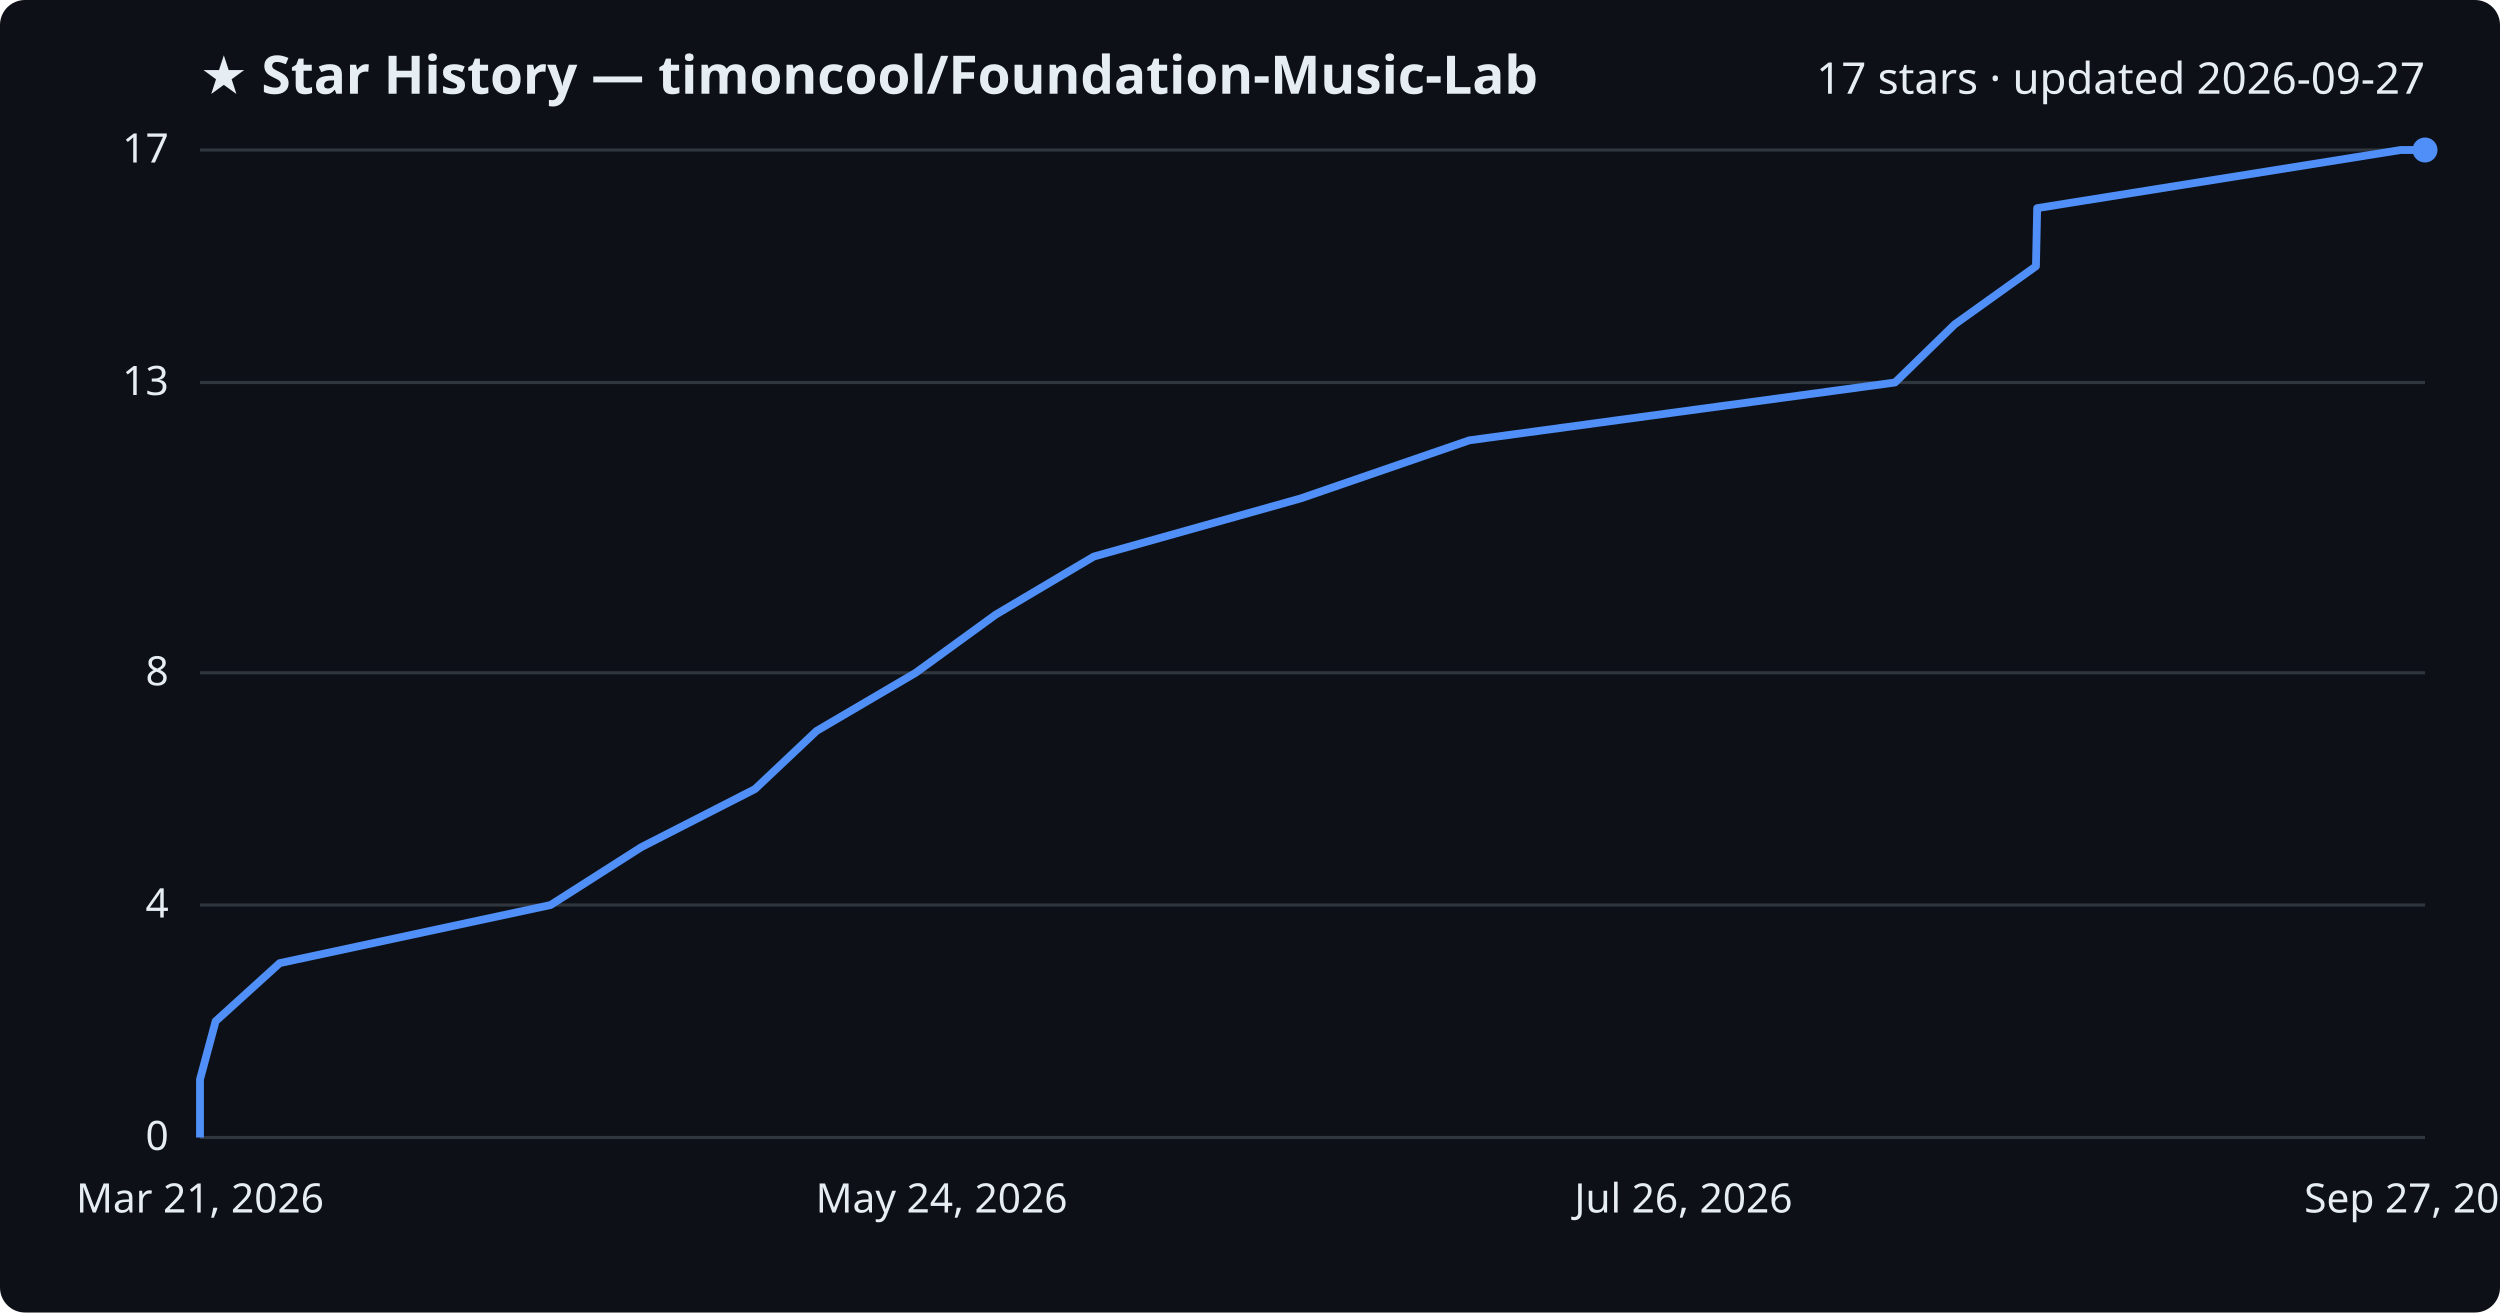
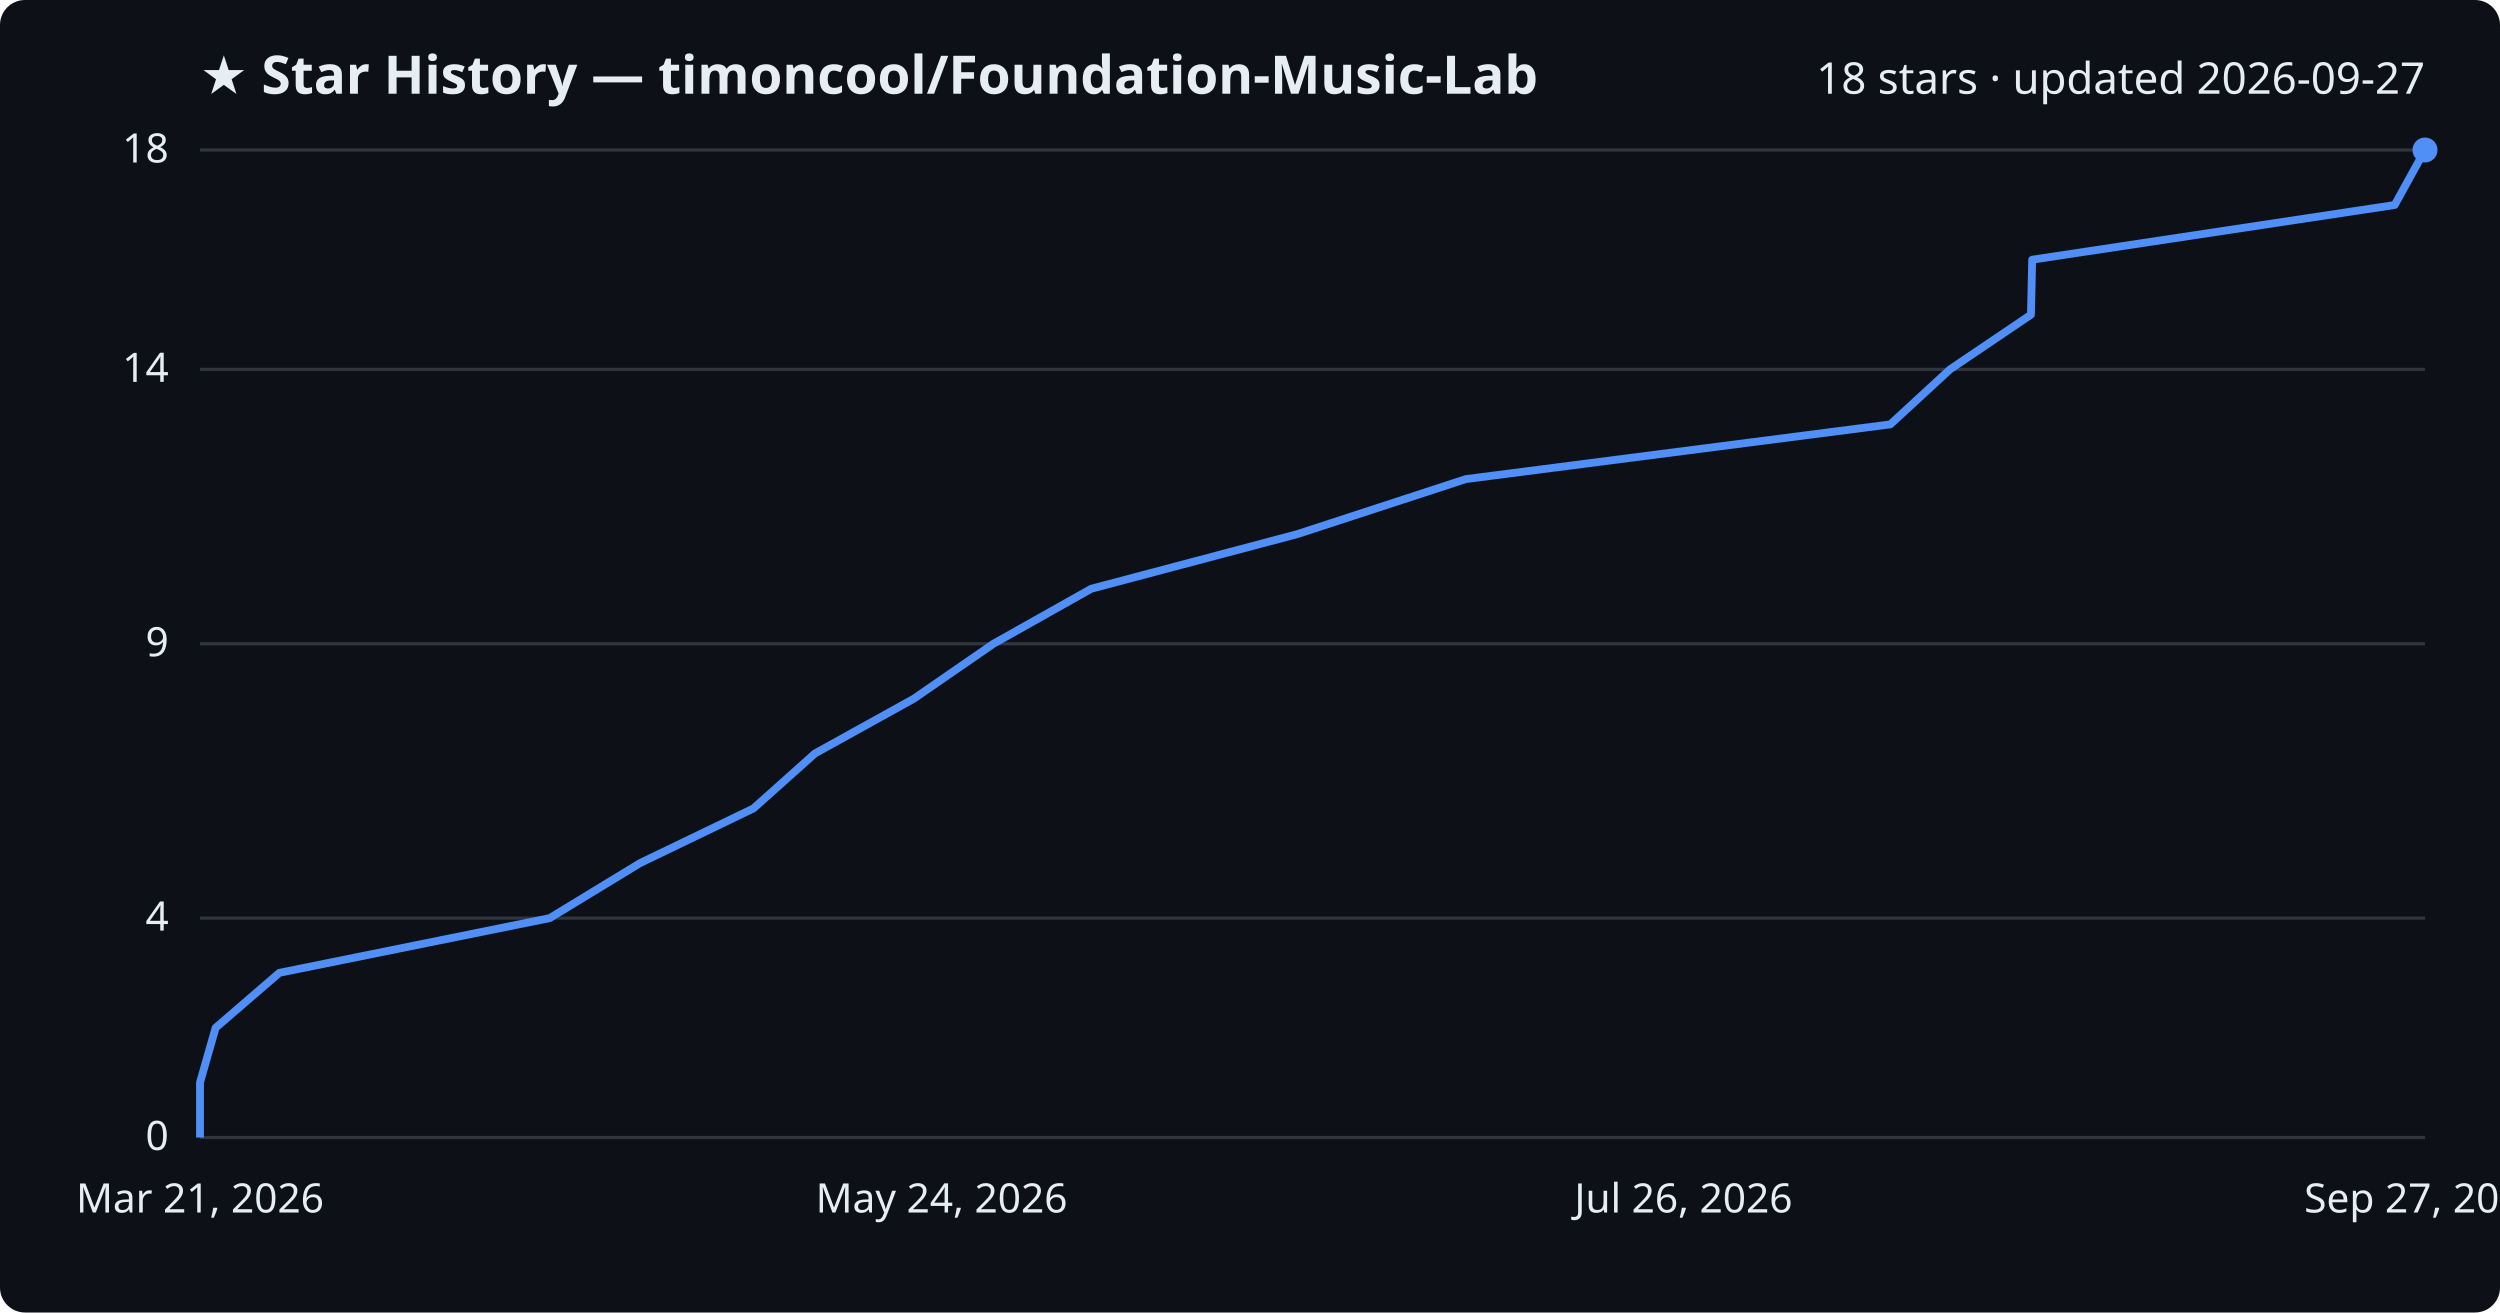
<svg xmlns="http://www.w3.org/2000/svg" viewBox="0 0 800 420" font-family="Segoe UI, sans-serif">
  <rect width="800" height="420" fill="#0d1117" rx="8" />
  <text x="64" y="30" fill="#e6edf3" font-size="17" font-weight="700">★ Star History — timoncool/Foundation-Music-Lab</text>
-   <text x="776" y="30" fill="#e6edf3" font-size="14" text-anchor="end">17 stars · updated 2026-09-27</text>
+   <text x="776" y="30" fill="#e6edf3" font-size="14" text-anchor="end">18 stars · updated 2026-09-27</text>
  <line x1="64" y1="364.0" x2="776" y2="364.0" stroke="#30363d" stroke-width="1" />
  <text x="54" y="368.0" fill="#e6edf3" font-size="13" text-anchor="end">0</text>
-   <line x1="64" y1="289.6" x2="776" y2="289.6" stroke="#30363d" stroke-width="1" />
-   <text x="54" y="293.6" fill="#e6edf3" font-size="13" text-anchor="end">4</text>
-   <line x1="64" y1="215.3" x2="776" y2="215.3" stroke="#30363d" stroke-width="1" />
-   <text x="54" y="219.3" fill="#e6edf3" font-size="13" text-anchor="end">8</text>
-   <line x1="64" y1="122.4" x2="776" y2="122.4" stroke="#30363d" stroke-width="1" />
-   <text x="54" y="126.4" fill="#e6edf3" font-size="13" text-anchor="end">13</text>
+   <line x1="64" y1="293.8" x2="776" y2="293.8" stroke="#30363d" stroke-width="1" />
+   <text x="54" y="297.8" fill="#e6edf3" font-size="13" text-anchor="end">4</text>
+   <line x1="64" y1="206.0" x2="776" y2="206.0" stroke="#30363d" stroke-width="1" />
+   <text x="54" y="210.0" fill="#e6edf3" font-size="13" text-anchor="end">9</text>
+   <line x1="64" y1="118.2" x2="776" y2="118.2" stroke="#30363d" stroke-width="1" />
+   <text x="54" y="122.2" fill="#e6edf3" font-size="13" text-anchor="end">14</text>
  <line x1="64" y1="48.0" x2="776" y2="48.0" stroke="#30363d" stroke-width="1" />
-   <text x="54" y="52.0" fill="#e6edf3" font-size="13" text-anchor="end">17</text>
-   <path d="M64.0,364.0 L64.0,345.4 L69.0,326.8 L89.5,308.2 L176.2,289.6 L205.2,271.1 L241.6,252.5 L261.3,233.9 L293.0,215.3 L318.6,196.7 L350.0,178.1 L416.2,159.5 L470.2,140.9 L606.4,122.4 L625.5,103.8 L651.5,85.2 L651.9,66.6 L768.2,48.0 L776.0,48.0" fill="none" stroke="#4f8ff7" stroke-width="2.5" stroke-linejoin="round" />
+   <text x="54" y="52.0" fill="#e6edf3" font-size="13" text-anchor="end">18</text>
+   <path d="M64.0,364.0 L64.0,346.4 L69.0,328.9 L89.4,311.3 L175.9,293.8 L204.8,276.2 L241.1,258.7 L260.8,241.1 L292.4,223.6 L317.9,206.0 L349.2,188.4 L415.2,170.9 L469.1,153.3 L604.9,135.8 L624.0,118.2 L649.9,100.7 L650.3,83.1 L766.3,65.6 L776.0,48.0 L776.0,48.0" fill="none" stroke="#4f8ff7" stroke-width="2.5" stroke-linejoin="round" />
  <circle cx="776.0" cy="48.0" r="4" fill="#4f8ff7" />
  <text x="64.0" y="388" fill="#e6edf3" font-size="13" text-anchor="middle">Mar 21, 2026</text>
  <text x="301.3" y="388" fill="#e6edf3" font-size="13" text-anchor="middle">May 24, 2026</text>
  <text x="538.7" y="388" fill="#e6edf3" font-size="13" text-anchor="middle">Jul 26, 2026</text>
  <text x="776.0" y="388" fill="#e6edf3" font-size="13" text-anchor="middle">Sep 27, 2026</text>
</svg>
